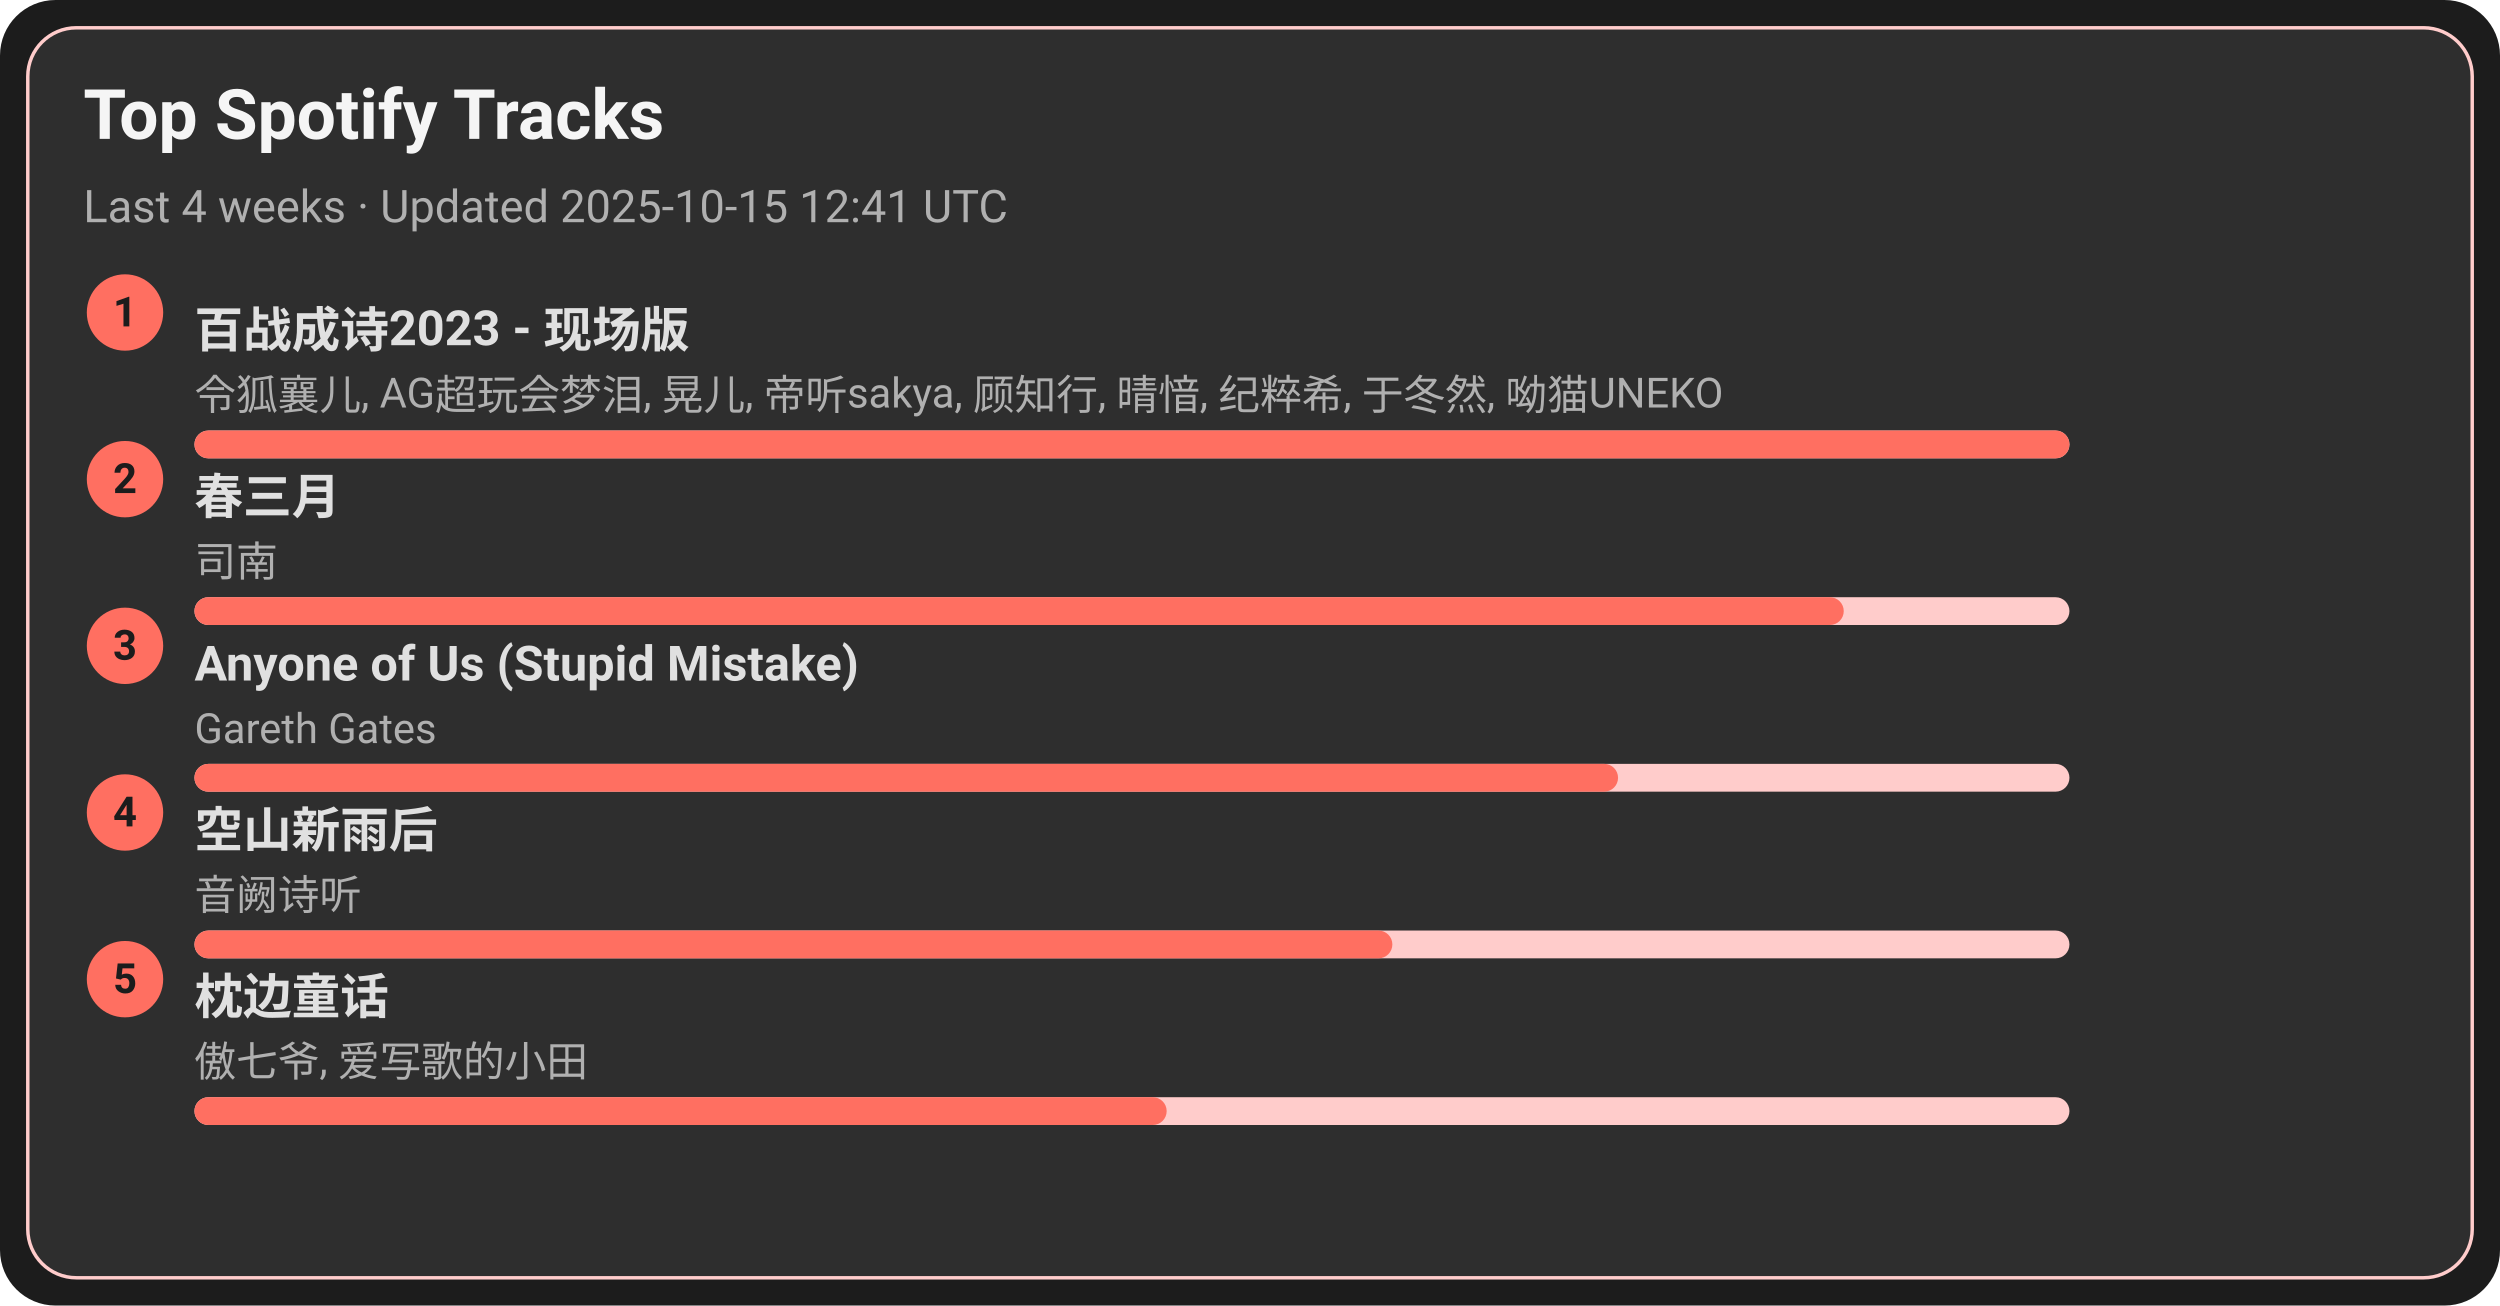
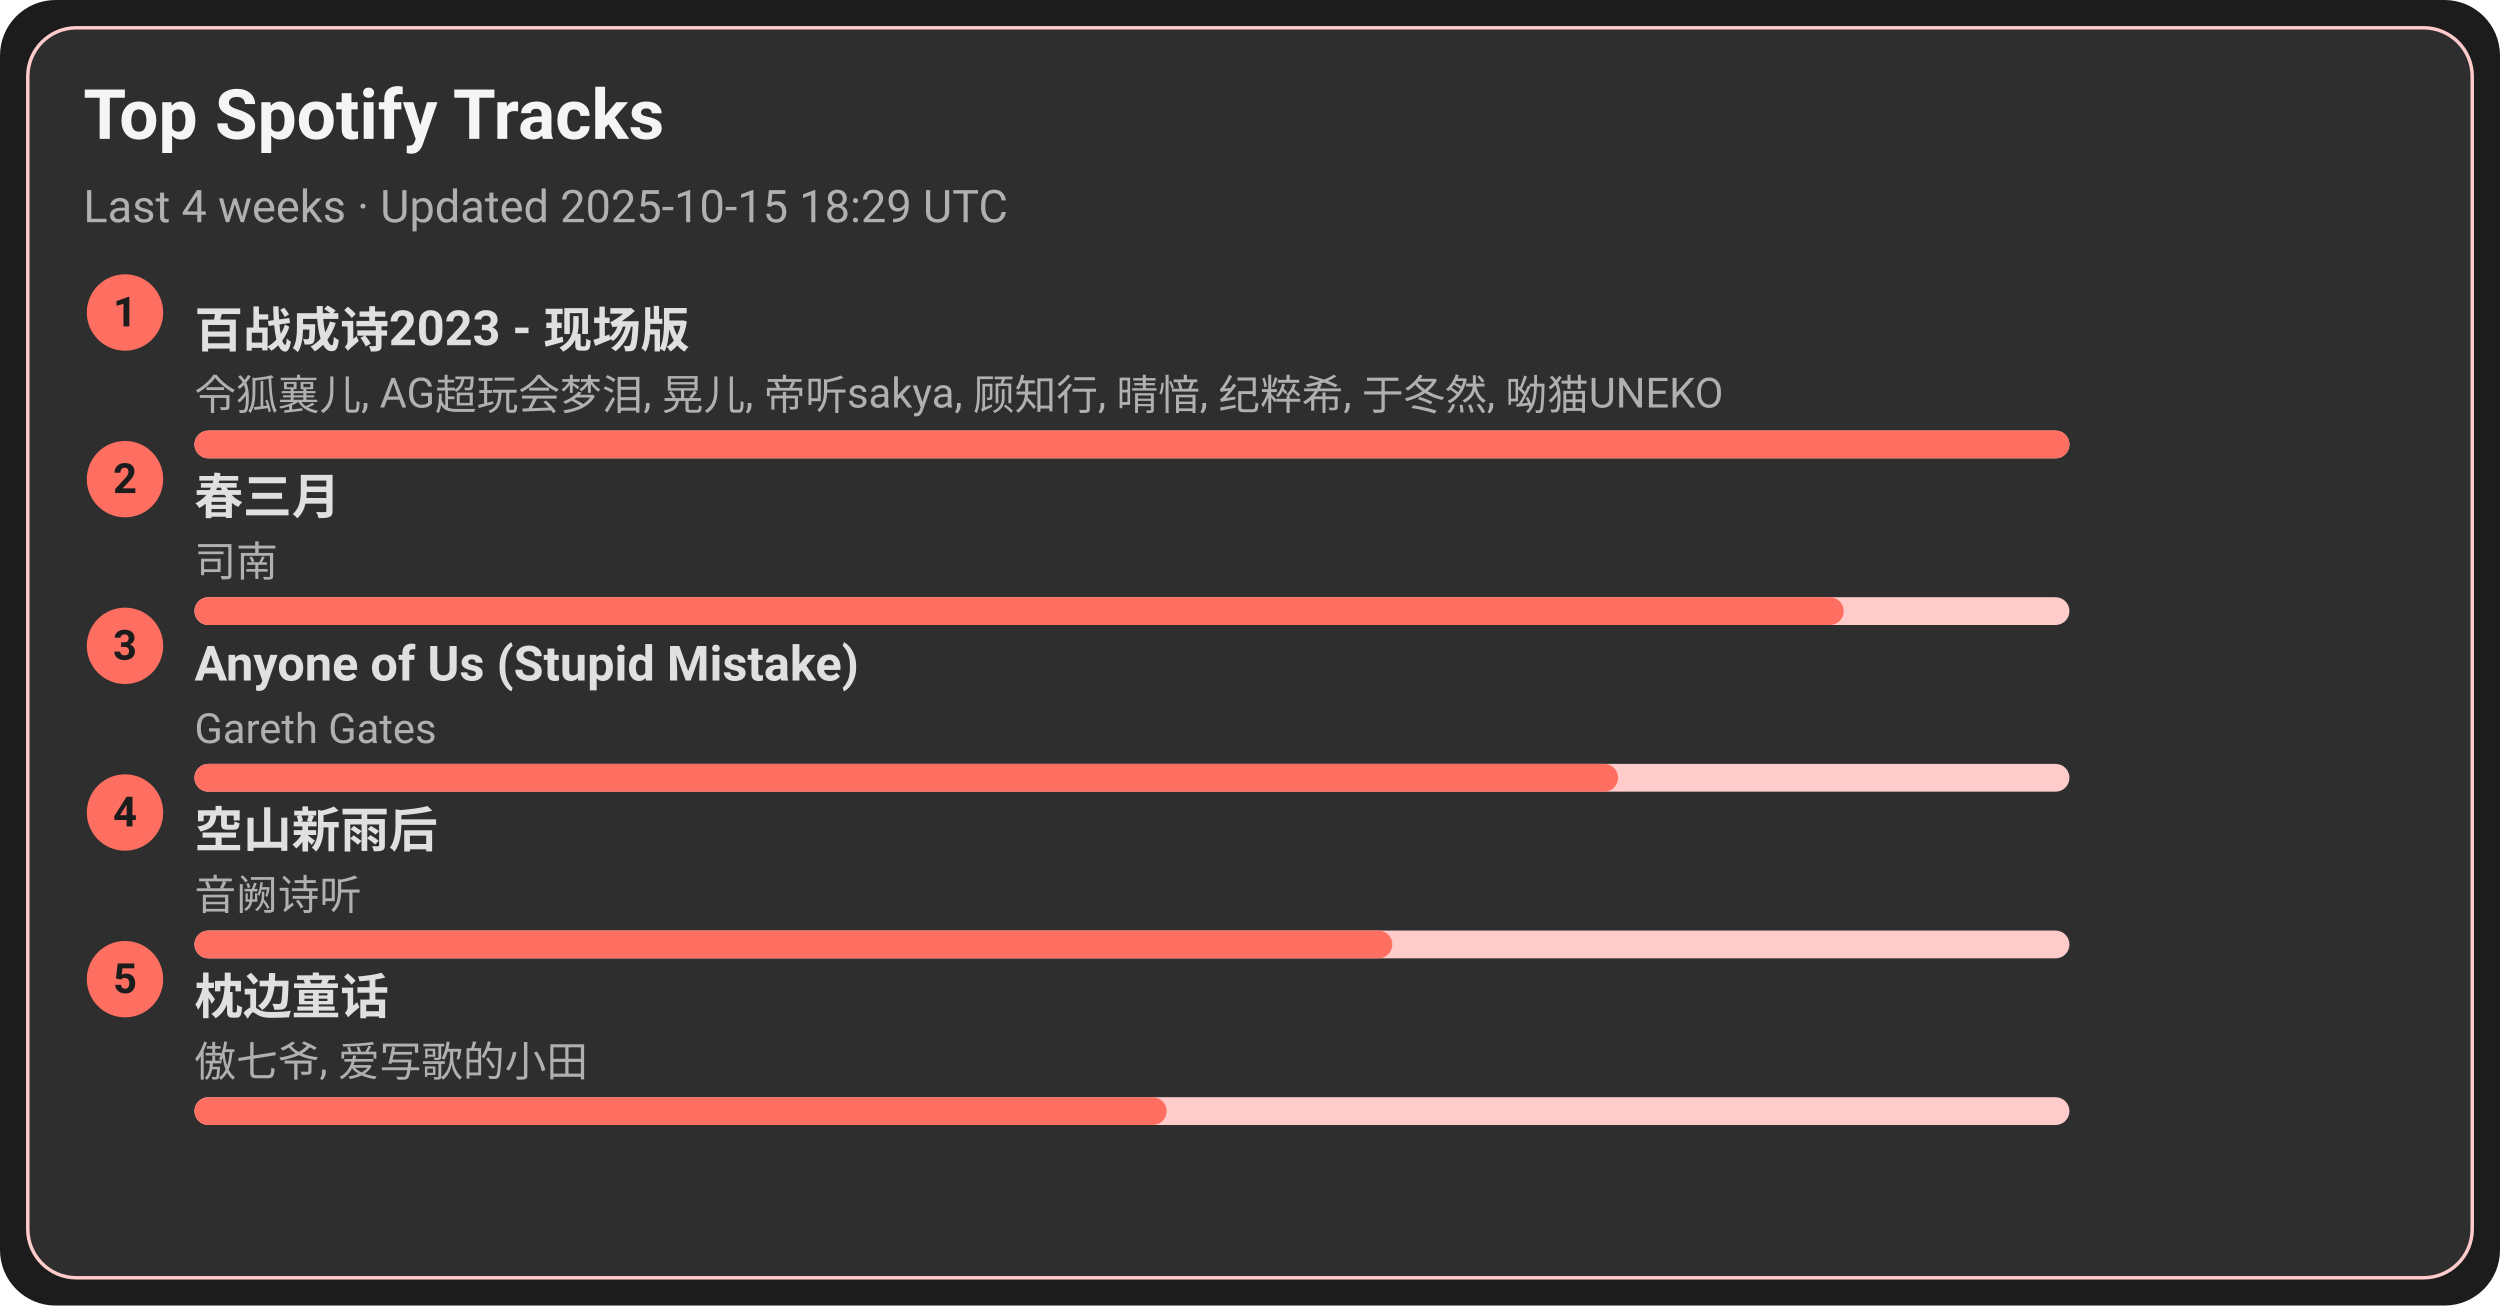
<svg xmlns="http://www.w3.org/2000/svg" width="720" height="376" viewBox="0 0 720 376">
  <style>text{font-family:-apple-system,BlinkMacSystemFont,Segoe UI,Roboto,Ubuntu,Helvetica Neue,Arial,Noto Sans,sans-serif}</style>
  <rect width="720" height="376" rx="16" fill="#1c1c1c" />
  <rect x="8" y="8" width="704" height="360" rx="14" fill="#2e2e2e" stroke="#ffcccb" />
  <text x="24" y="40" font-size="20" fill="#f5f5f5" font-weight="600">Top Spotify Tracks</text>
-   <text x="24" y="64" font-size="13" fill="#b0b0b0">Last 4 weeks · Updated 2025-10-15 12:41 UTC</text>
+   <text x="24" y="64" font-size="13" fill="#b0b0b0">Last 4 weeks · Updated 2025-10-15 18:29 UTC</text>
  <circle cx="36" cy="90" r="11" fill="#ff6f61" />
  <text x="36" y="94" text-anchor="middle" font-size="12" fill="#1c1c1c" font-weight="700">1</text>
  <a href="https://open.spotify.com/track/2gttnS8fWnDwziLFt2TLEi" target="_blank" rel="noopener noreferrer">
    <text x="56" y="100" font-size="14" fill="#e0e0e0" font-weight="600">百战成诗2023 - 现场版</text>
  </a>
  <text x="56" y="118" font-size="12" fill="#b0b0b0">令狐襄儿, AG超玩会梦泪, 晃儿, 帝听sakya, 顾知行, 晴愔, 纪粹希, 于冬然, 呦猫UNEKO</text>
  <rect x="56" y="124" width="540" height="8" rx="4" fill="#ffcccb" />
  <rect x="56" y="124" width="540" height="8" rx="4" fill="#ff6f61" />
  <circle cx="36" cy="138" r="11" fill="#ff6f61" />
  <text x="36" y="142" text-anchor="middle" font-size="12" fill="#1c1c1c" font-weight="700">2</text>
  <a href="https://open.spotify.com/track/5A9BOP4WTk2UayDlMb8w98" target="_blank" rel="noopener noreferrer">
    <text x="56" y="148" font-size="14" fill="#e0e0e0" font-weight="600">春三月</text>
  </a>
  <text x="56" y="166" font-size="12" fill="#b0b0b0">司南</text>
  <rect x="56" y="172" width="540" height="8" rx="4" fill="#ffcccb" />
  <rect x="56" y="172" width="475" height="8" rx="4" fill="#ff6f61" />
  <circle cx="36" cy="186" r="11" fill="#ff6f61" />
  <text x="36" y="190" text-anchor="middle" font-size="12" fill="#1c1c1c" font-weight="700">3</text>
  <a href="https://open.spotify.com/track/7KZo8AI9F3Vnn3FXEYBL9f" target="_blank" rel="noopener noreferrer">
    <text x="56" y="196" font-size="14" fill="#e0e0e0" font-weight="600">Anyone of Us (Stupid Mistake)</text>
  </a>
  <text x="56" y="214" font-size="12" fill="#b0b0b0">Gareth Gates</text>
  <rect x="56" y="220" width="540" height="8" rx="4" fill="#ffcccb" />
  <rect x="56" y="220" width="410" height="8" rx="4" fill="#ff6f61" />
  <circle cx="36" cy="234" r="11" fill="#ff6f61" />
  <text x="36" y="238" text-anchor="middle" font-size="12" fill="#1c1c1c" font-weight="700">4</text>
  <a href="https://open.spotify.com/track/7c1D58U8AIVOGlYzh5U6sk" target="_blank" rel="noopener noreferrer">
    <text x="56" y="244" font-size="14" fill="#e0e0e0" font-weight="600">空山新雨后</text>
  </a>
  <text x="56" y="262" font-size="12" fill="#b0b0b0">音阙诗听</text>
  <rect x="56" y="268" width="540" height="8" rx="4" fill="#ffcccb" />
  <rect x="56" y="268" width="345" height="8" rx="4" fill="#ff6f61" />
  <circle cx="36" cy="282" r="11" fill="#ff6f61" />
  <text x="36" y="286" text-anchor="middle" font-size="12" fill="#1c1c1c" font-weight="700">5</text>
  <a href="https://open.spotify.com/track/3I8tlHNA9NM8dL0B23xGIY" target="_blank" rel="noopener noreferrer">
    <text x="56" y="292" font-size="14" fill="#e0e0e0" font-weight="600">枕边童话</text>
  </a>
  <text x="56" y="310" font-size="12" fill="#b0b0b0">傲七爷, 爱写歌的小田</text>
  <rect x="56" y="316" width="540" height="8" rx="4" fill="#ffcccb" />
  <rect x="56" y="316" width="280" height="8" rx="4" fill="#ff6f61" />
</svg>
